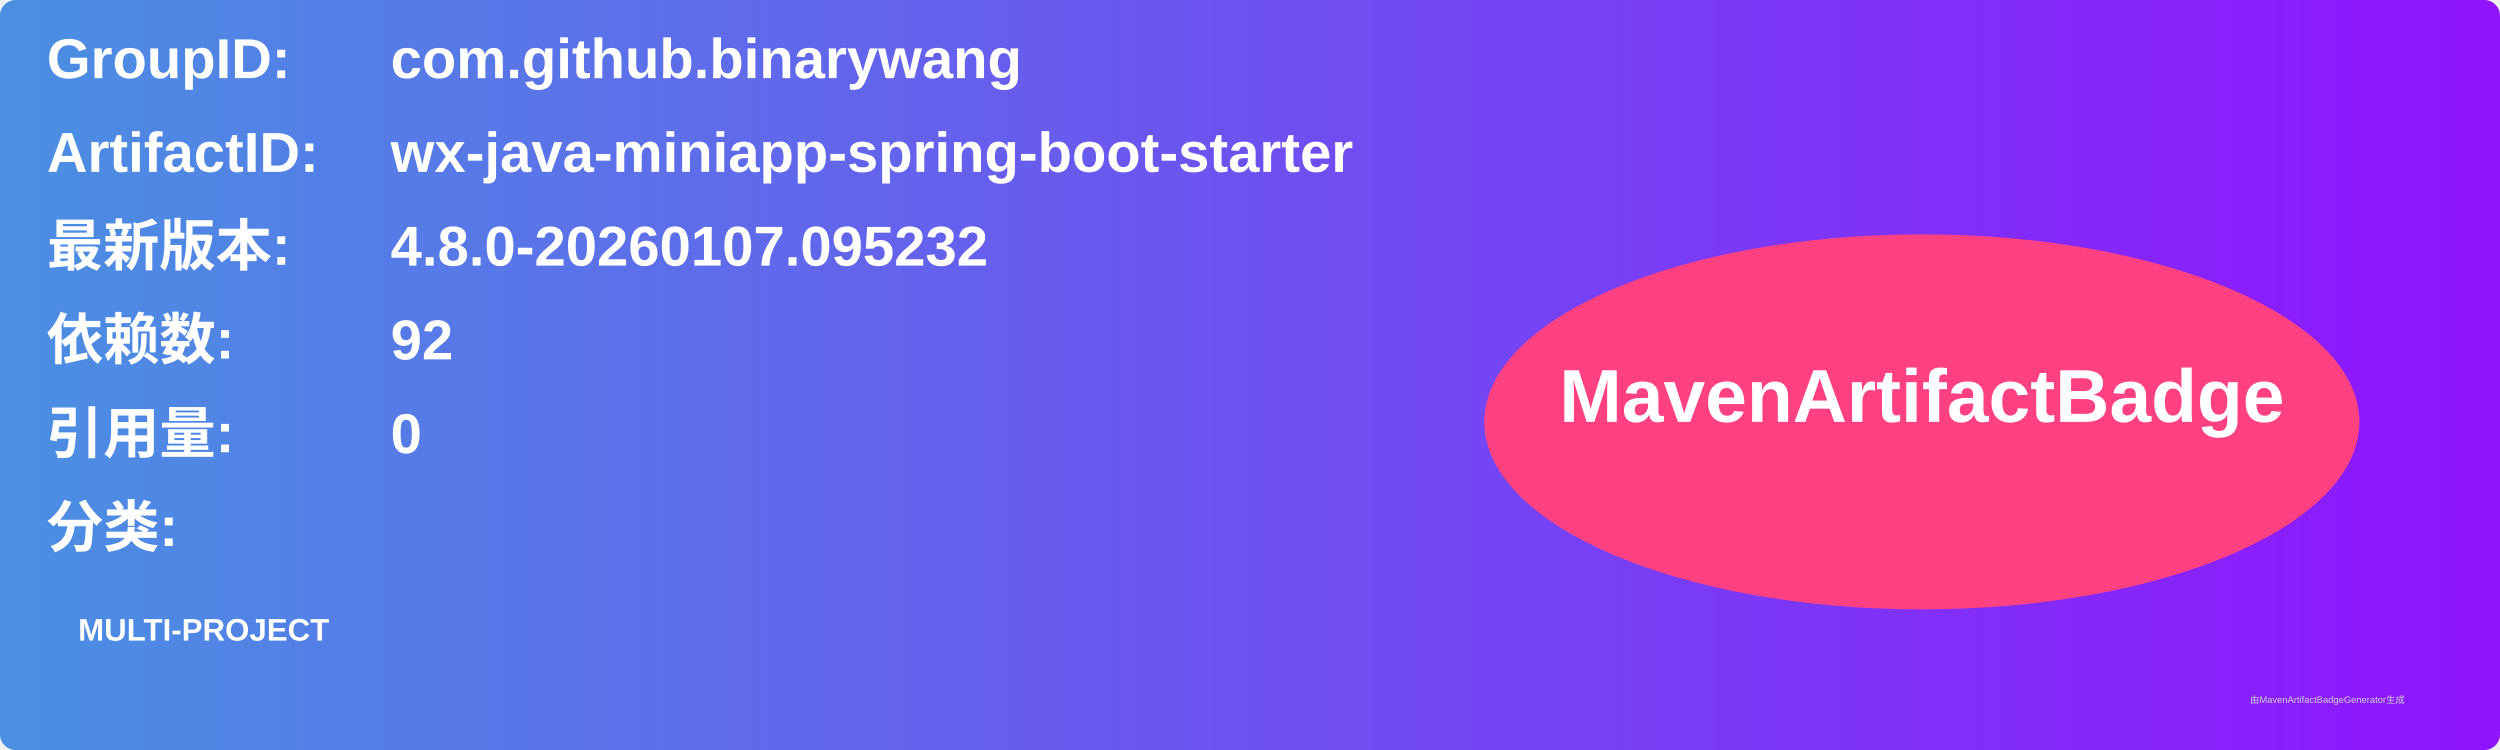
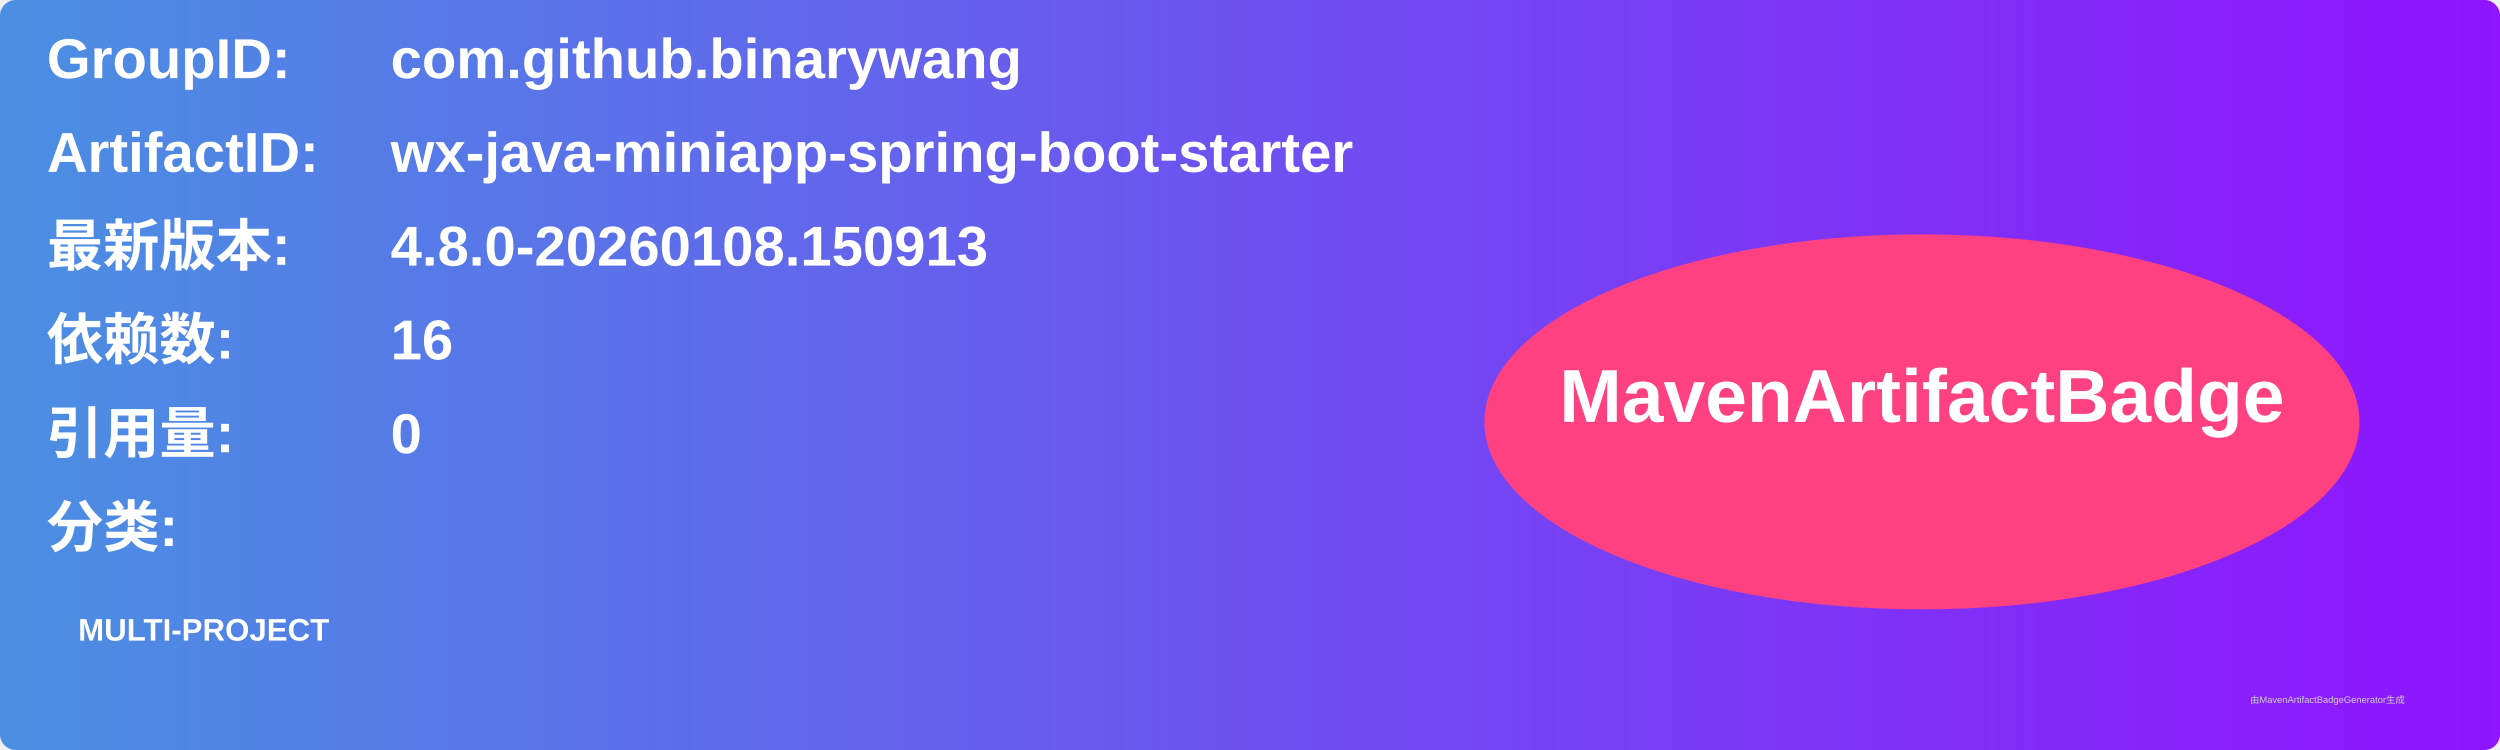
<svg xmlns="http://www.w3.org/2000/svg" width="800" height="240" viewBox="0 0 800 240">
  <linearGradient id="grad" x1="0%" y1="0%" x2="100%" y2="0%">
    <stop offset="0%" stop-color="#4a90e2" />
    <stop offset="100%" stop-color="#9013fe" />
  </linearGradient>
  <rect width="100%" height="100%" rx="5" ry="5" fill="url(#grad)" />
  <g transform="translate(15, 15)">
    <text x="0" y="10" font-family="Arial" font-size="18" fill="white" font-weight="bold" width="260">GroupID:</text>
    <text x="110" y="10" font-family="Arial" font-size="18" fill="white" font-weight="bold" width="460">com.github.binarywang</text>
    <text x="0" y="40" font-family="Arial" font-size="18" fill="white" font-weight="bold" width="260">ArtifactID:</text>
    <text x="110" y="40" font-family="Arial" font-size="18" fill="white" font-weight="bold" width="460">wx-java-miniapp-spring-boot-starter</text>
    <text x="0" y="70" font-family="Arial" font-size="18" fill="white" font-weight="bold">最新版本:</text>
    <text x="110" y="70" font-family="Arial" font-size="18" fill="white" font-weight="bold">
-       <tspan font-weight="bold">4.8.0-20260107.095232</tspan>
+       <tspan font-weight="bold">4.8.0-20260108.150913</tspan>
    </text>
    <text x="0" y="100" font-family="Arial" font-size="18" fill="white" font-weight="bold">依赖数: </text>
    <text x="110" y="100" font-family="Arial" font-size="18" fill="white">
-       <tspan font-weight="bold">92</tspan>
+       <tspan font-weight="bold">16</tspan>
    </text>
    <text x="0" y="130" font-family="Arial" font-size="18" fill="white" font-weight="bold">引用量: </text>
    <text x="110" y="130" font-family="Arial" font-size="18" fill="white">
      <tspan font-weight="bold">0</tspan>
    </text>
    <text x="0" y="160" font-family="Arial" font-size="18" fill="white" font-weight="bold">分类:</text>
    <text x="10" y="190" font-family="Arial" font-size="10" fill="white">
      <tspan font-weight="bold">MULTI-PROJECT</tspan>
    </text>
    <ellipse cx="600" cy="120" rx="140" ry="60" fill="#ff4081" />
    <text x="600" y="120" text-anchor="middle" font-family="Arial" font-size="24" fill="white" font-weight="bold">MavenArtifactBadge</text>
  </g>
  <text x="720" y="225" font-family="Arial" font-size="3" fill="#d0d0d0">由MavenArtifactBadgeGenerator生成</text>
</svg>
